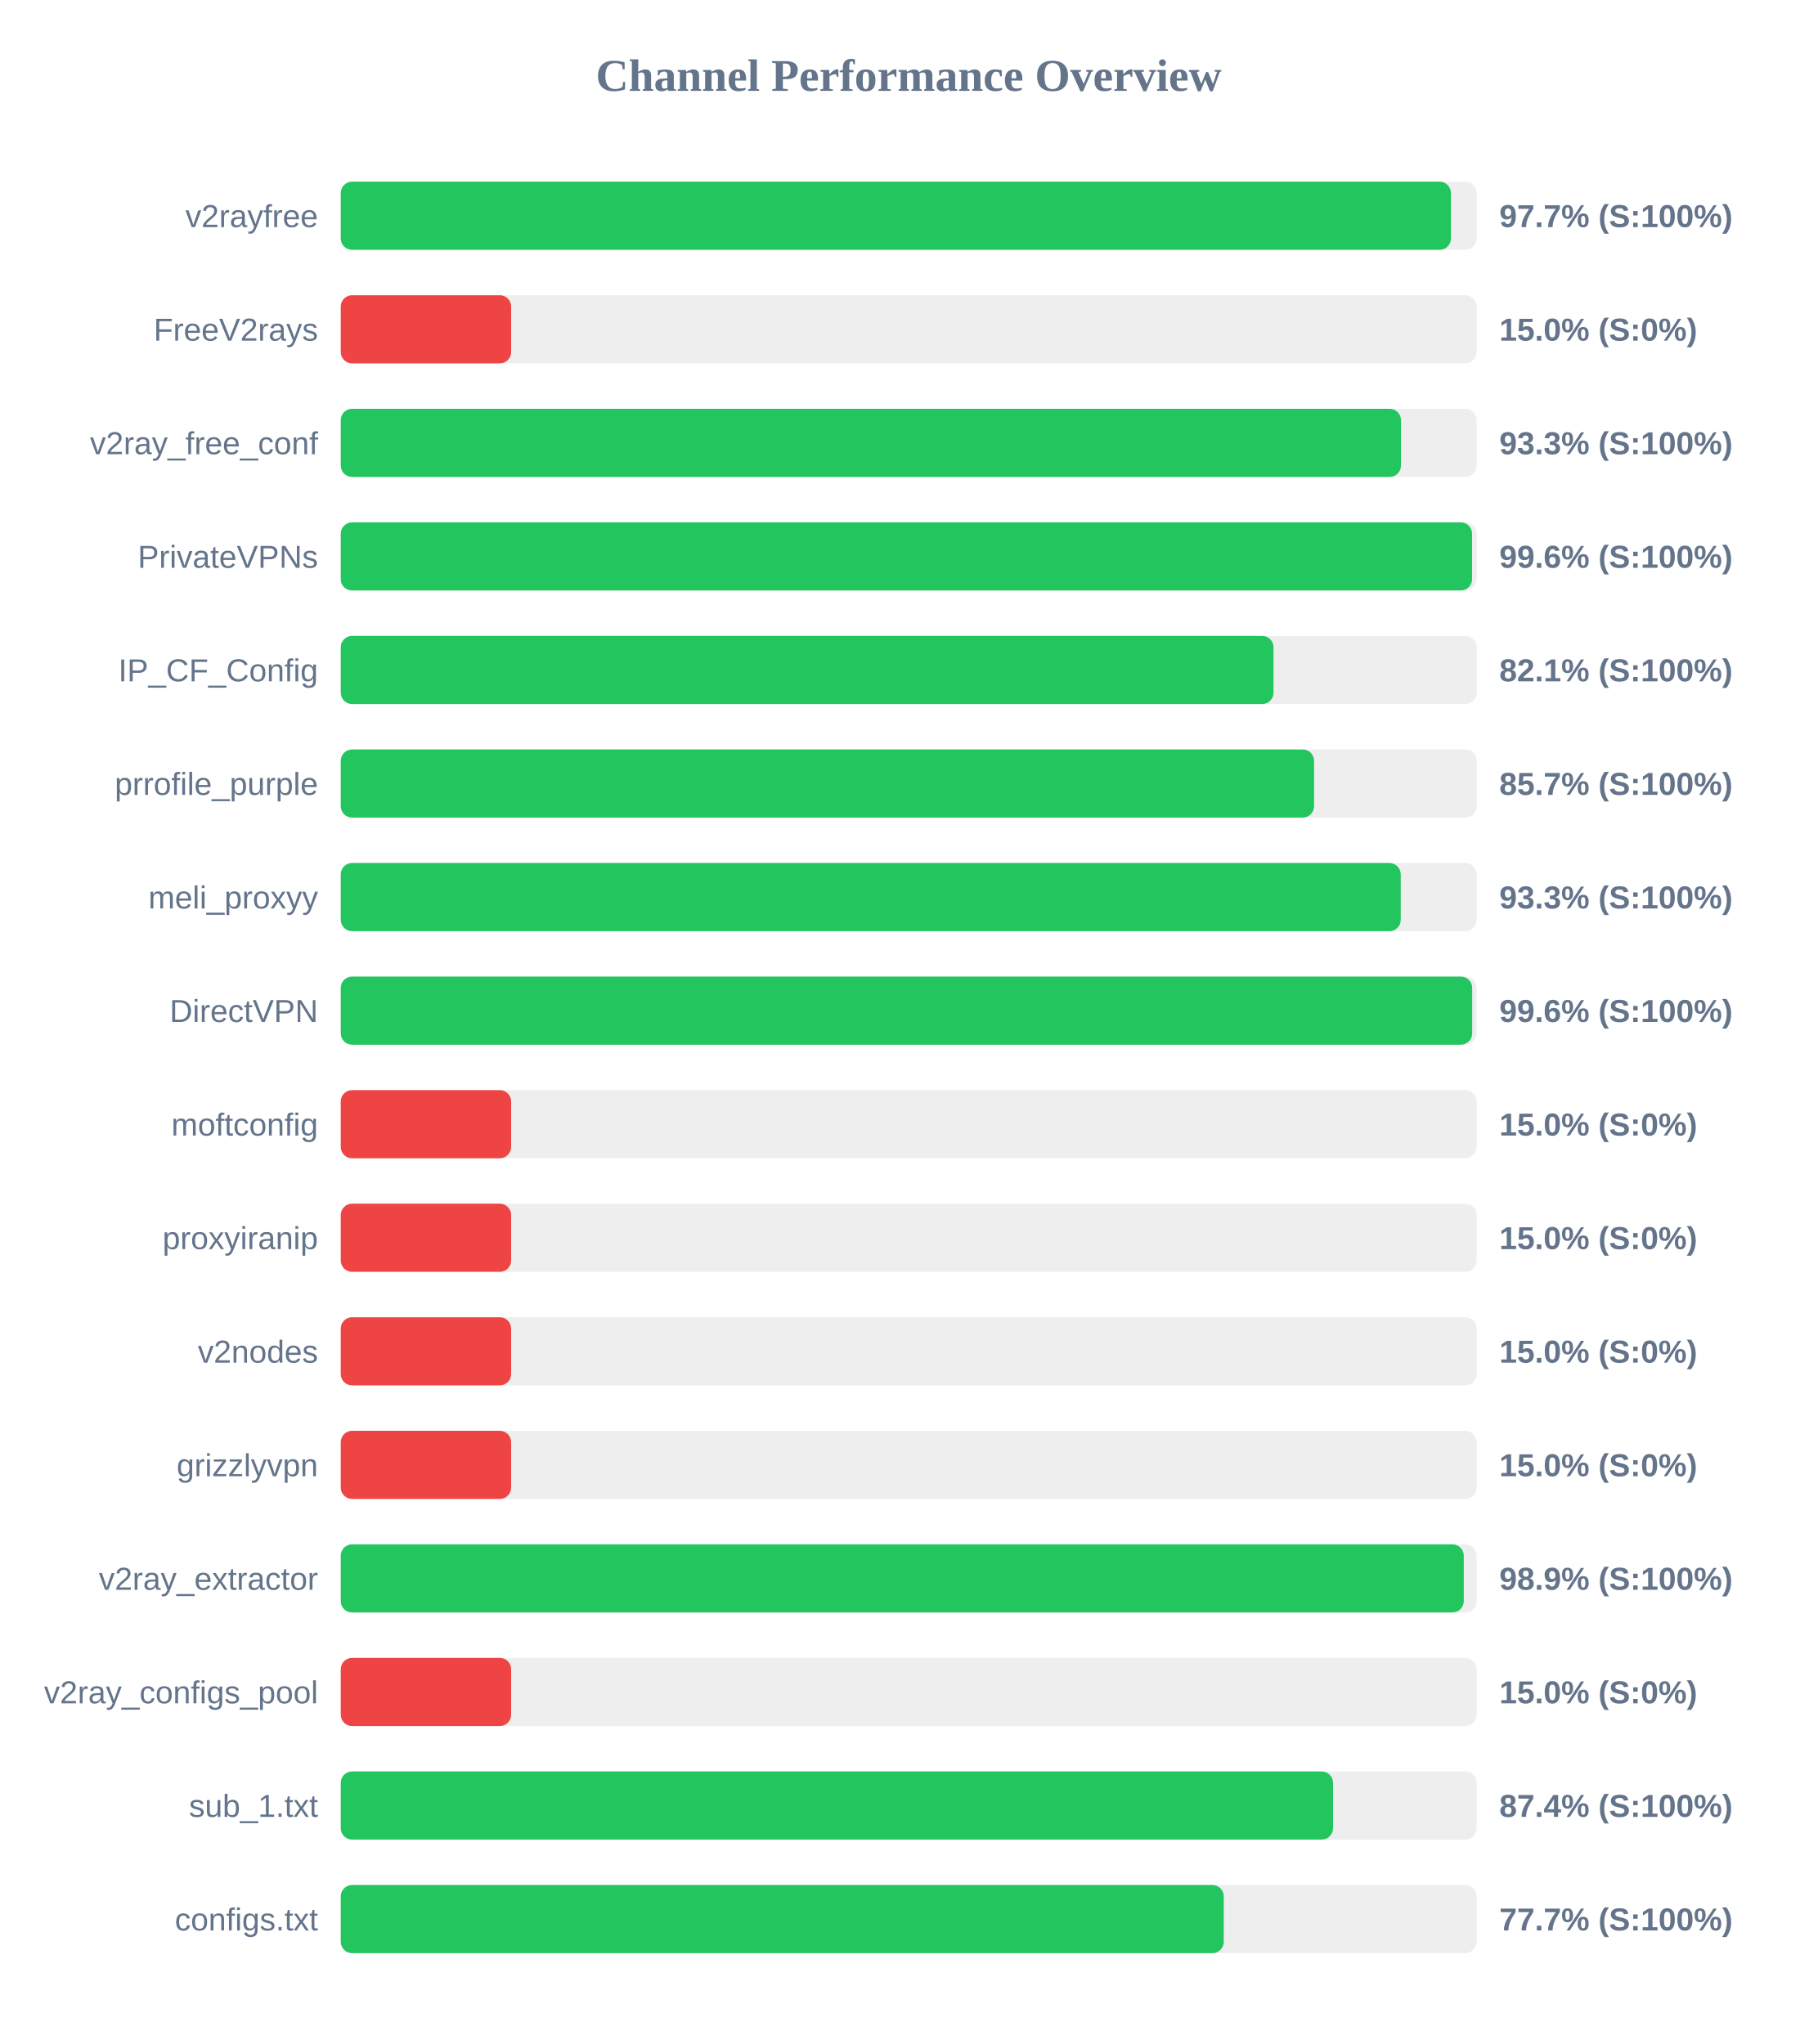
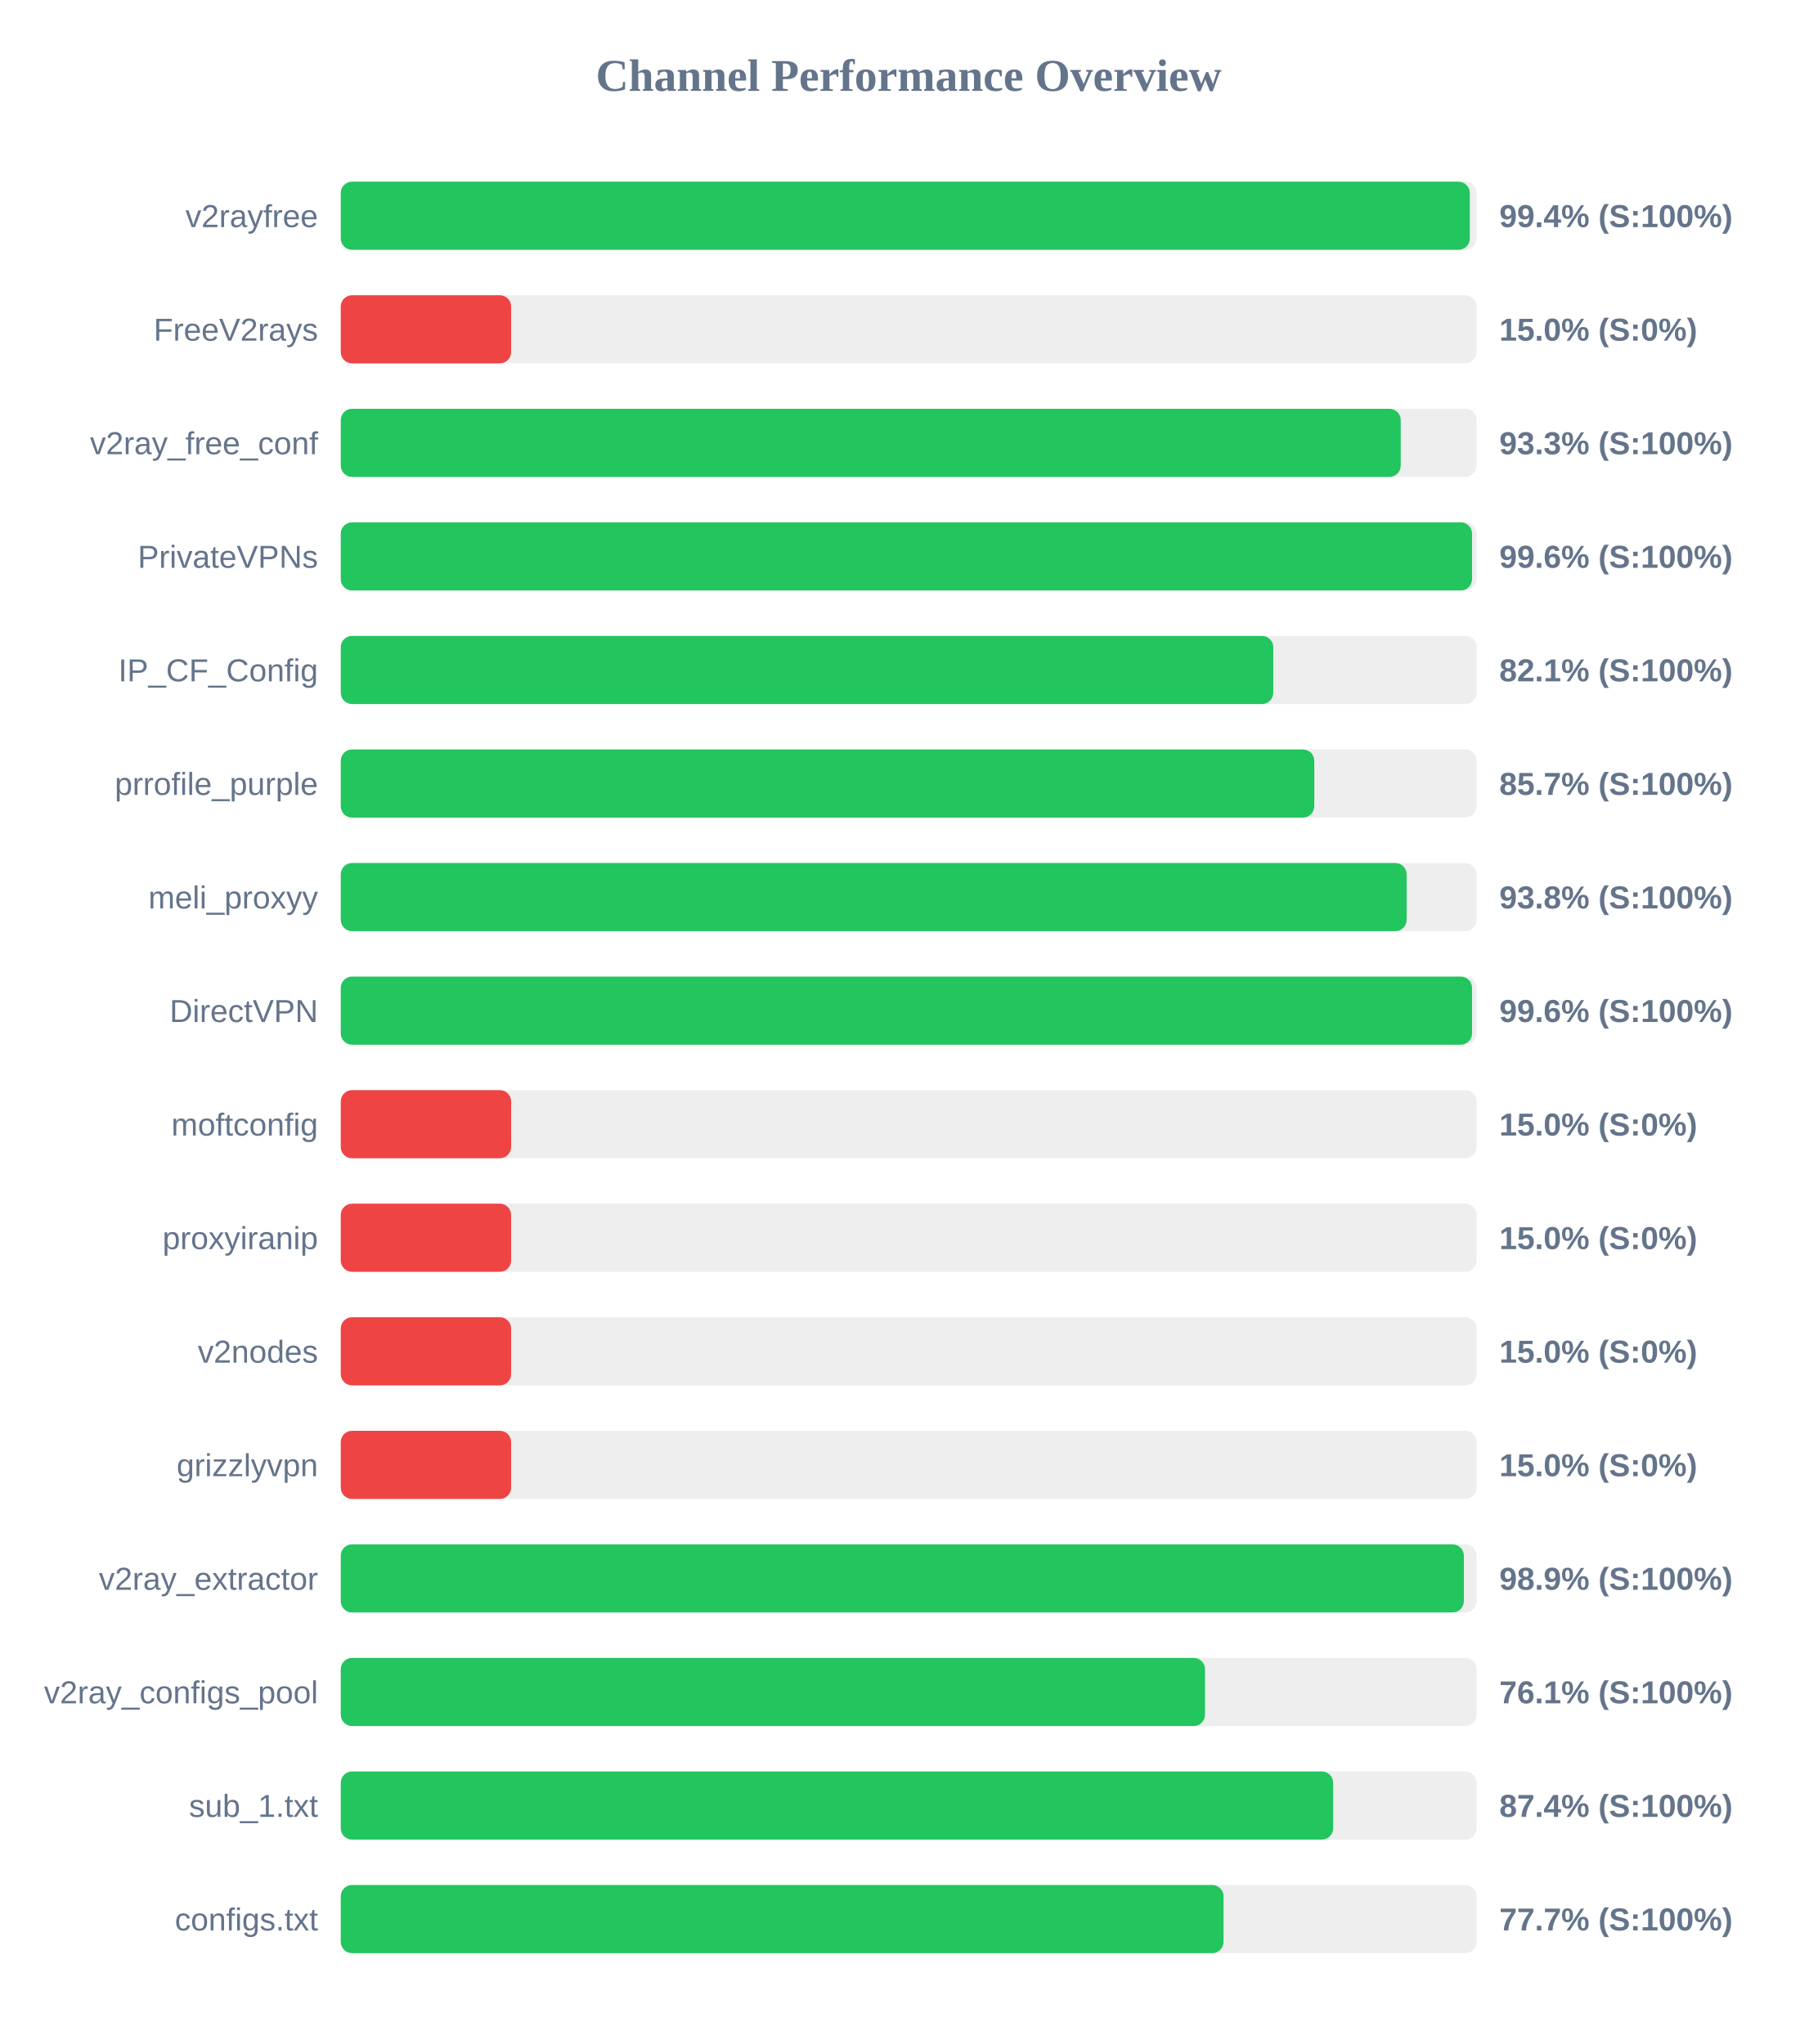
<svg xmlns="http://www.w3.org/2000/svg" width="800" height="900" version="1.1">
  <style>
        .row { font: 14px Arial; fill: #64748b; }
        .score { font: bold 14px Arial; fill: #64748b; }
    </style>
  <text x="400" y="40" text-anchor="middle" font-size="20px" font-weight="bold" fill="#64748b">Channel Performance Overview</text>
  <rect x="150" y="80" width="500" height="30" fill="#eee" rx="5" />
-   <rect x="150" y="80" width="488.7" height="30" fill="#22c55e" rx="5" />
+   <rect x="150" y="80" width="497.0" height="30" fill="#22c55e" rx="5" />
  <text x="140" y="100" text-anchor="end" class="row">v2rayfree</text>
-   <text x="660" y="100" text-anchor="start" class="score">97.7% (S:100%)</text>
+   <text x="660" y="100" text-anchor="start" class="score">99.4% (S:100%)</text>
  <rect x="150" y="130" width="500" height="30" fill="#eee" rx="5" />
  <rect x="150" y="130" width="75.0" height="30" fill="#ef4444" rx="5" />
  <text x="140" y="150" text-anchor="end" class="row">FreeV2rays</text>
  <text x="660" y="150" text-anchor="start" class="score">15.0% (S:0%)</text>
  <rect x="150" y="180" width="500" height="30" fill="#eee" rx="5" />
-   <rect x="150" y="180" width="466.7" height="30" fill="#22c55e" rx="5" />
+   <rect x="150" y="180" width="466.6" height="30" fill="#22c55e" rx="5" />
  <text x="140" y="200" text-anchor="end" class="row">v2ray_free_conf</text>
  <text x="660" y="200" text-anchor="start" class="score">93.3% (S:100%)</text>
  <rect x="150" y="230" width="500" height="30" fill="#eee" rx="5" />
  <rect x="150" y="230" width="498.0" height="30" fill="#22c55e" rx="5" />
  <text x="140" y="250" text-anchor="end" class="row">PrivateVPNs</text>
  <text x="660" y="250" text-anchor="start" class="score">99.6% (S:100%)</text>
  <rect x="150" y="280" width="500" height="30" fill="#eee" rx="5" />
-   <rect x="150" y="280" width="410.6" height="30" fill="#22c55e" rx="5" />
+   <rect x="150" y="280" width="410.5" height="30" fill="#22c55e" rx="5" />
  <text x="140" y="300" text-anchor="end" class="row">IP_CF_Config</text>
  <text x="660" y="300" text-anchor="start" class="score">82.1% (S:100%)</text>
  <rect x="150" y="330" width="500" height="30" fill="#eee" rx="5" />
-   <rect x="150" y="330" width="428.45" height="30" fill="#22c55e" rx="5" />
+   <rect x="150" y="330" width="428.55" height="30" fill="#22c55e" rx="5" />
  <text x="140" y="350" text-anchor="end" class="row">prrofile_purple</text>
  <text x="660" y="350" text-anchor="start" class="score">85.7% (S:100%)</text>
  <rect x="150" y="380" width="500" height="30" fill="#eee" rx="5" />
-   <rect x="150" y="380" width="466.6" height="30" fill="#22c55e" rx="5" />
+   <rect x="150" y="380" width="469.2" height="30" fill="#22c55e" rx="5" />
  <text x="140" y="400" text-anchor="end" class="row">meli_proxyy</text>
-   <text x="660" y="400" text-anchor="start" class="score">93.3% (S:100%)</text>
+   <text x="660" y="400" text-anchor="start" class="score">93.8% (S:100%)</text>
  <rect x="150" y="430" width="500" height="30" fill="#eee" rx="5" />
-   <rect x="150" y="430" width="498.05" height="30" fill="#22c55e" rx="5" />
+   <rect x="150" y="430" width="498.0" height="30" fill="#22c55e" rx="5" />
  <text x="140" y="450" text-anchor="end" class="row">DirectVPN</text>
  <text x="660" y="450" text-anchor="start" class="score">99.6% (S:100%)</text>
  <rect x="150" y="480" width="500" height="30" fill="#eee" rx="5" />
  <rect x="150" y="480" width="75.0" height="30" fill="#ef4444" rx="5" />
  <text x="140" y="500" text-anchor="end" class="row">moftconfig</text>
  <text x="660" y="500" text-anchor="start" class="score">15.0% (S:0%)</text>
  <rect x="150" y="530" width="500" height="30" fill="#eee" rx="5" />
  <rect x="150" y="530" width="75.0" height="30" fill="#ef4444" rx="5" />
  <text x="140" y="550" text-anchor="end" class="row">proxyiranip</text>
  <text x="660" y="550" text-anchor="start" class="score">15.0% (S:0%)</text>
  <rect x="150" y="580" width="500" height="30" fill="#eee" rx="5" />
  <rect x="150" y="580" width="75.0" height="30" fill="#ef4444" rx="5" />
  <text x="140" y="600" text-anchor="end" class="row">v2nodes</text>
  <text x="660" y="600" text-anchor="start" class="score">15.0% (S:0%)</text>
  <rect x="150" y="630" width="500" height="30" fill="#eee" rx="5" />
  <rect x="150" y="630" width="75.0" height="30" fill="#ef4444" rx="5" />
  <text x="140" y="650" text-anchor="end" class="row">grizzlyvpn</text>
  <text x="660" y="650" text-anchor="start" class="score">15.0% (S:0%)</text>
  <rect x="150" y="680" width="500" height="30" fill="#eee" rx="5" />
-   <rect x="150" y="680" width="494.35" height="30" fill="#22c55e" rx="5" />
+   <rect x="150" y="680" width="494.4" height="30" fill="#22c55e" rx="5" />
  <text x="140" y="700" text-anchor="end" class="row">v2ray_extractor</text>
  <text x="660" y="700" text-anchor="start" class="score">98.9% (S:100%)</text>
  <rect x="150" y="730" width="500" height="30" fill="#eee" rx="5" />
-   <rect x="150" y="730" width="75.0" height="30" fill="#ef4444" rx="5" />
+   <rect x="150" y="730" width="380.45" height="30" fill="#22c55e" rx="5" />
  <text x="140" y="750" text-anchor="end" class="row">v2ray_configs_pool</text>
-   <text x="660" y="750" text-anchor="start" class="score">15.0% (S:0%)</text>
+   <text x="660" y="750" text-anchor="start" class="score">76.1% (S:100%)</text>
  <rect x="150" y="780" width="500" height="30" fill="#eee" rx="5" />
-   <rect x="150" y="780" width="436.8" height="30" fill="#22c55e" rx="5" />
+   <rect x="150" y="780" width="436.85" height="30" fill="#22c55e" rx="5" />
  <text x="140" y="800" text-anchor="end" class="row">sub_1.txt</text>
  <text x="660" y="800" text-anchor="start" class="score">87.4% (S:100%)</text>
  <rect x="150" y="830" width="500" height="30" fill="#eee" rx="5" />
-   <rect x="150" y="830" width="388.7" height="30" fill="#22c55e" rx="5" />
+   <rect x="150" y="830" width="388.6" height="30" fill="#22c55e" rx="5" />
  <text x="140" y="850" text-anchor="end" class="row">configs.txt</text>
  <text x="660" y="850" text-anchor="start" class="score">77.7% (S:100%)</text>
</svg>
